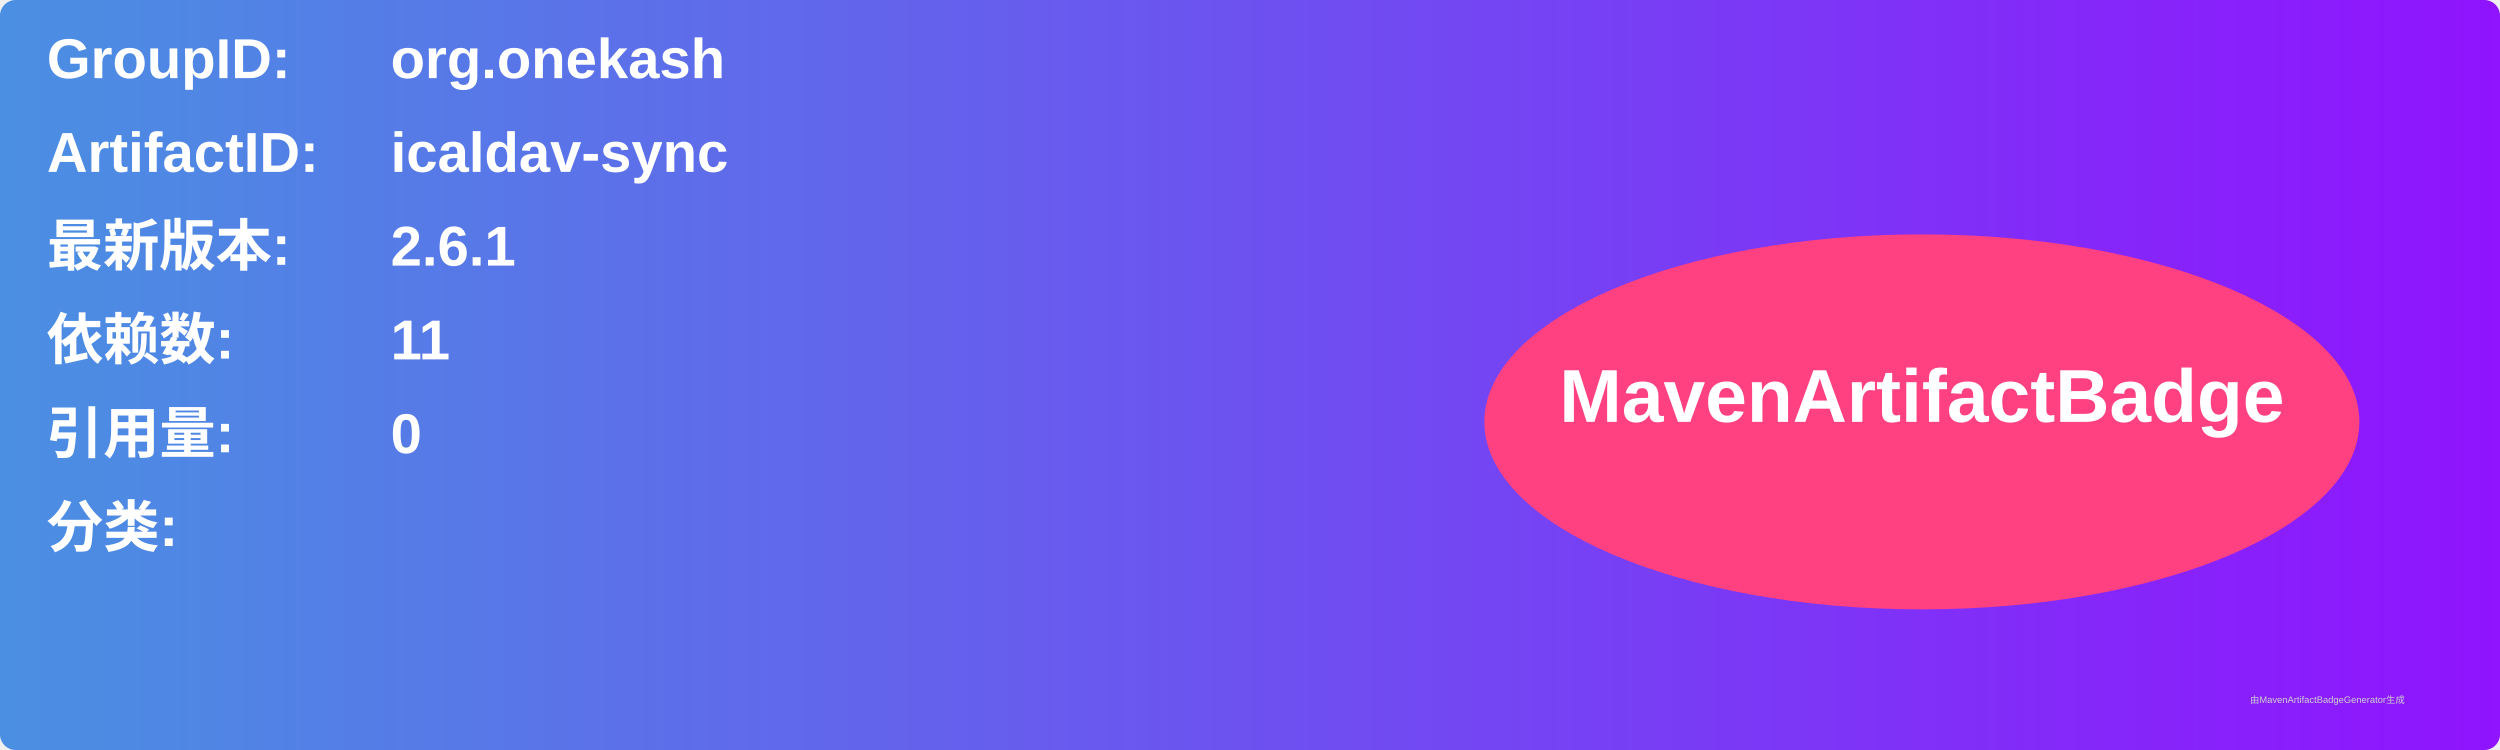
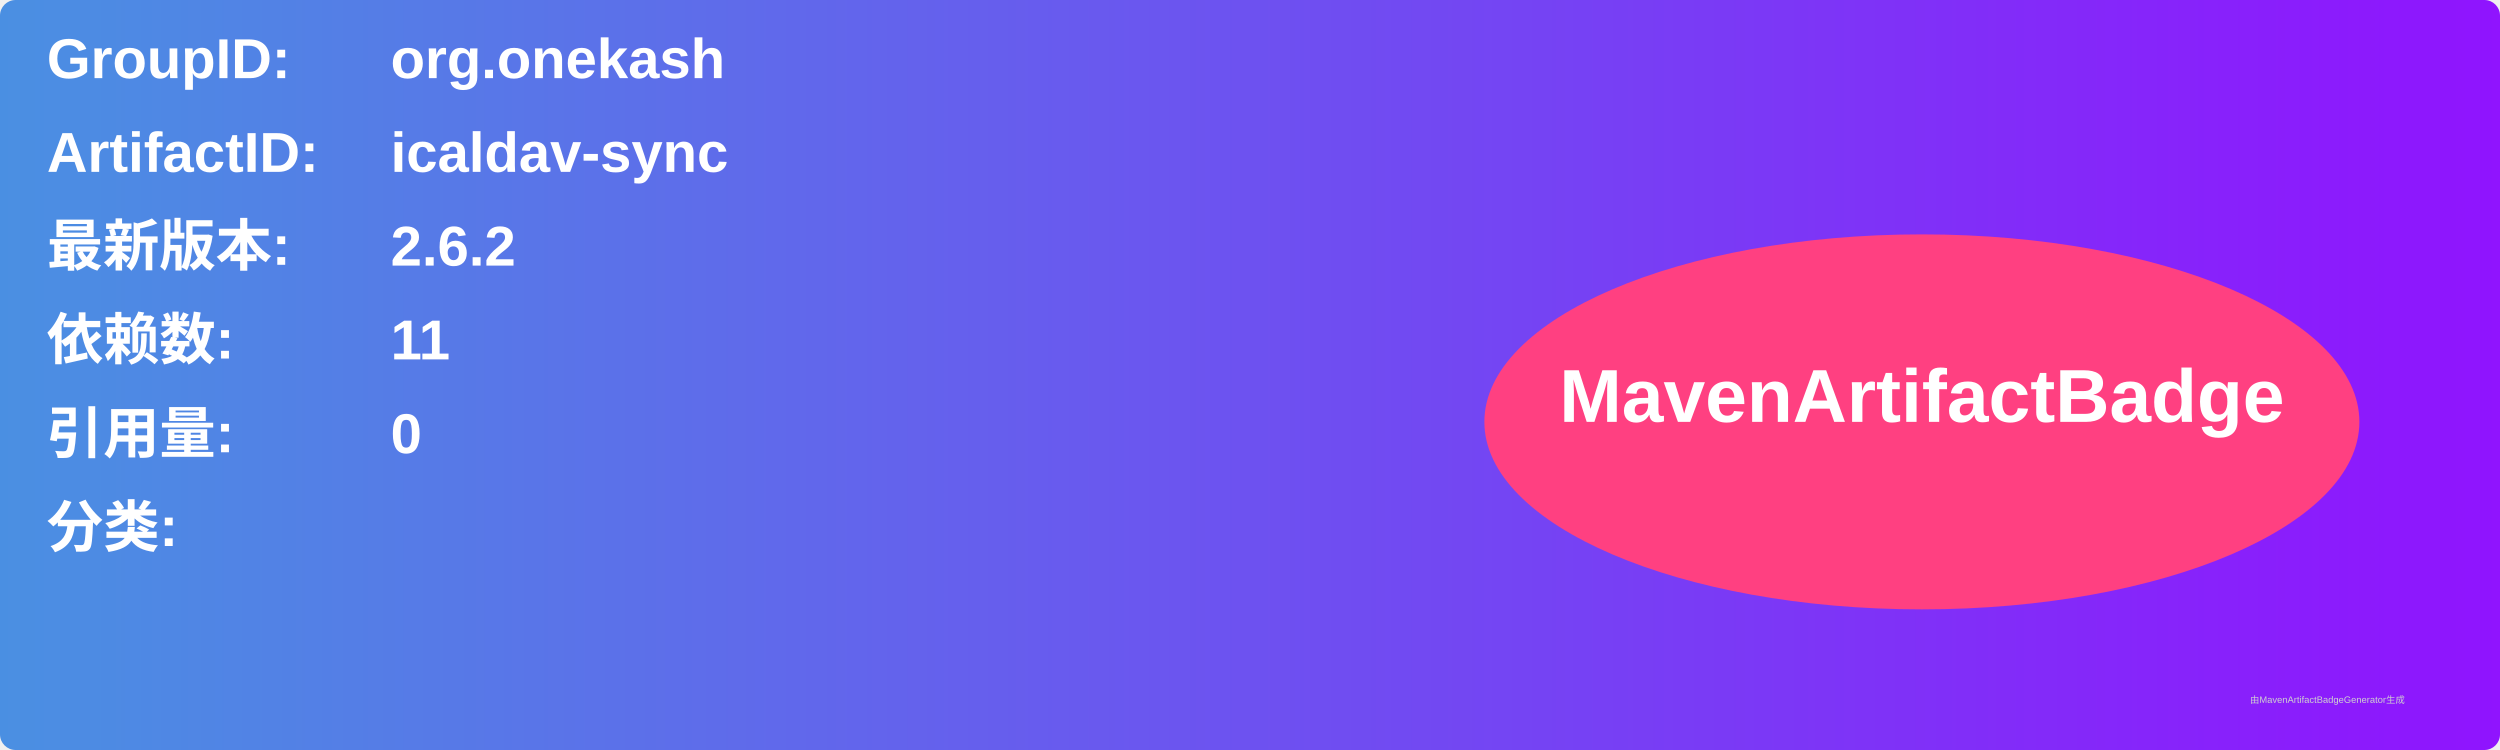
<svg xmlns="http://www.w3.org/2000/svg" width="800" height="240" viewBox="0 0 800 240">
  <linearGradient id="grad" x1="0%" y1="0%" x2="100%" y2="0%">
    <stop offset="0%" stop-color="#4a90e2" />
    <stop offset="100%" stop-color="#9013fe" />
  </linearGradient>
  <rect width="100%" height="100%" rx="5" ry="5" fill="url(#grad)" />
  <g transform="translate(15, 15)">
    <text x="0" y="10" font-family="Arial" font-size="18" fill="white" font-weight="bold" width="260">GroupID:</text>
    <text x="110" y="10" font-family="Arial" font-size="18" fill="white" font-weight="bold" width="460">org.onekash</text>
    <text x="0" y="40" font-family="Arial" font-size="18" fill="white" font-weight="bold" width="260">ArtifactID:</text>
    <text x="110" y="40" font-family="Arial" font-size="18" fill="white" font-weight="bold" width="460">icaldav-sync</text>
    <text x="0" y="70" font-family="Arial" font-size="18" fill="white" font-weight="bold">最新版本:</text>
    <text x="110" y="70" font-family="Arial" font-size="18" fill="white" font-weight="bold">
-       <tspan font-weight="bold">2.6.1</tspan>
+       <tspan font-weight="bold">2.6.2</tspan>
    </text>
    <text x="0" y="100" font-family="Arial" font-size="18" fill="white" font-weight="bold">依赖数: </text>
    <text x="110" y="100" font-family="Arial" font-size="18" fill="white">
      <tspan font-weight="bold">11</tspan>
    </text>
    <text x="0" y="130" font-family="Arial" font-size="18" fill="white" font-weight="bold">引用量: </text>
    <text x="110" y="130" font-family="Arial" font-size="18" fill="white">
      <tspan font-weight="bold">0</tspan>
    </text>
    <text x="0" y="160" font-family="Arial" font-size="18" fill="white" font-weight="bold">分类:</text>
    <text x="10" y="190" font-family="Arial" font-size="10" fill="white">
      <tspan font-weight="bold" />
    </text>
    <ellipse cx="600" cy="120" rx="140" ry="60" fill="#ff4081" />
    <text x="600" y="120" text-anchor="middle" font-family="Arial" font-size="24" fill="white" font-weight="bold">MavenArtifactBadge</text>
  </g>
  <text x="720" y="225" font-family="Arial" font-size="3" fill="#d0d0d0">由MavenArtifactBadgeGenerator生成</text>
</svg>
